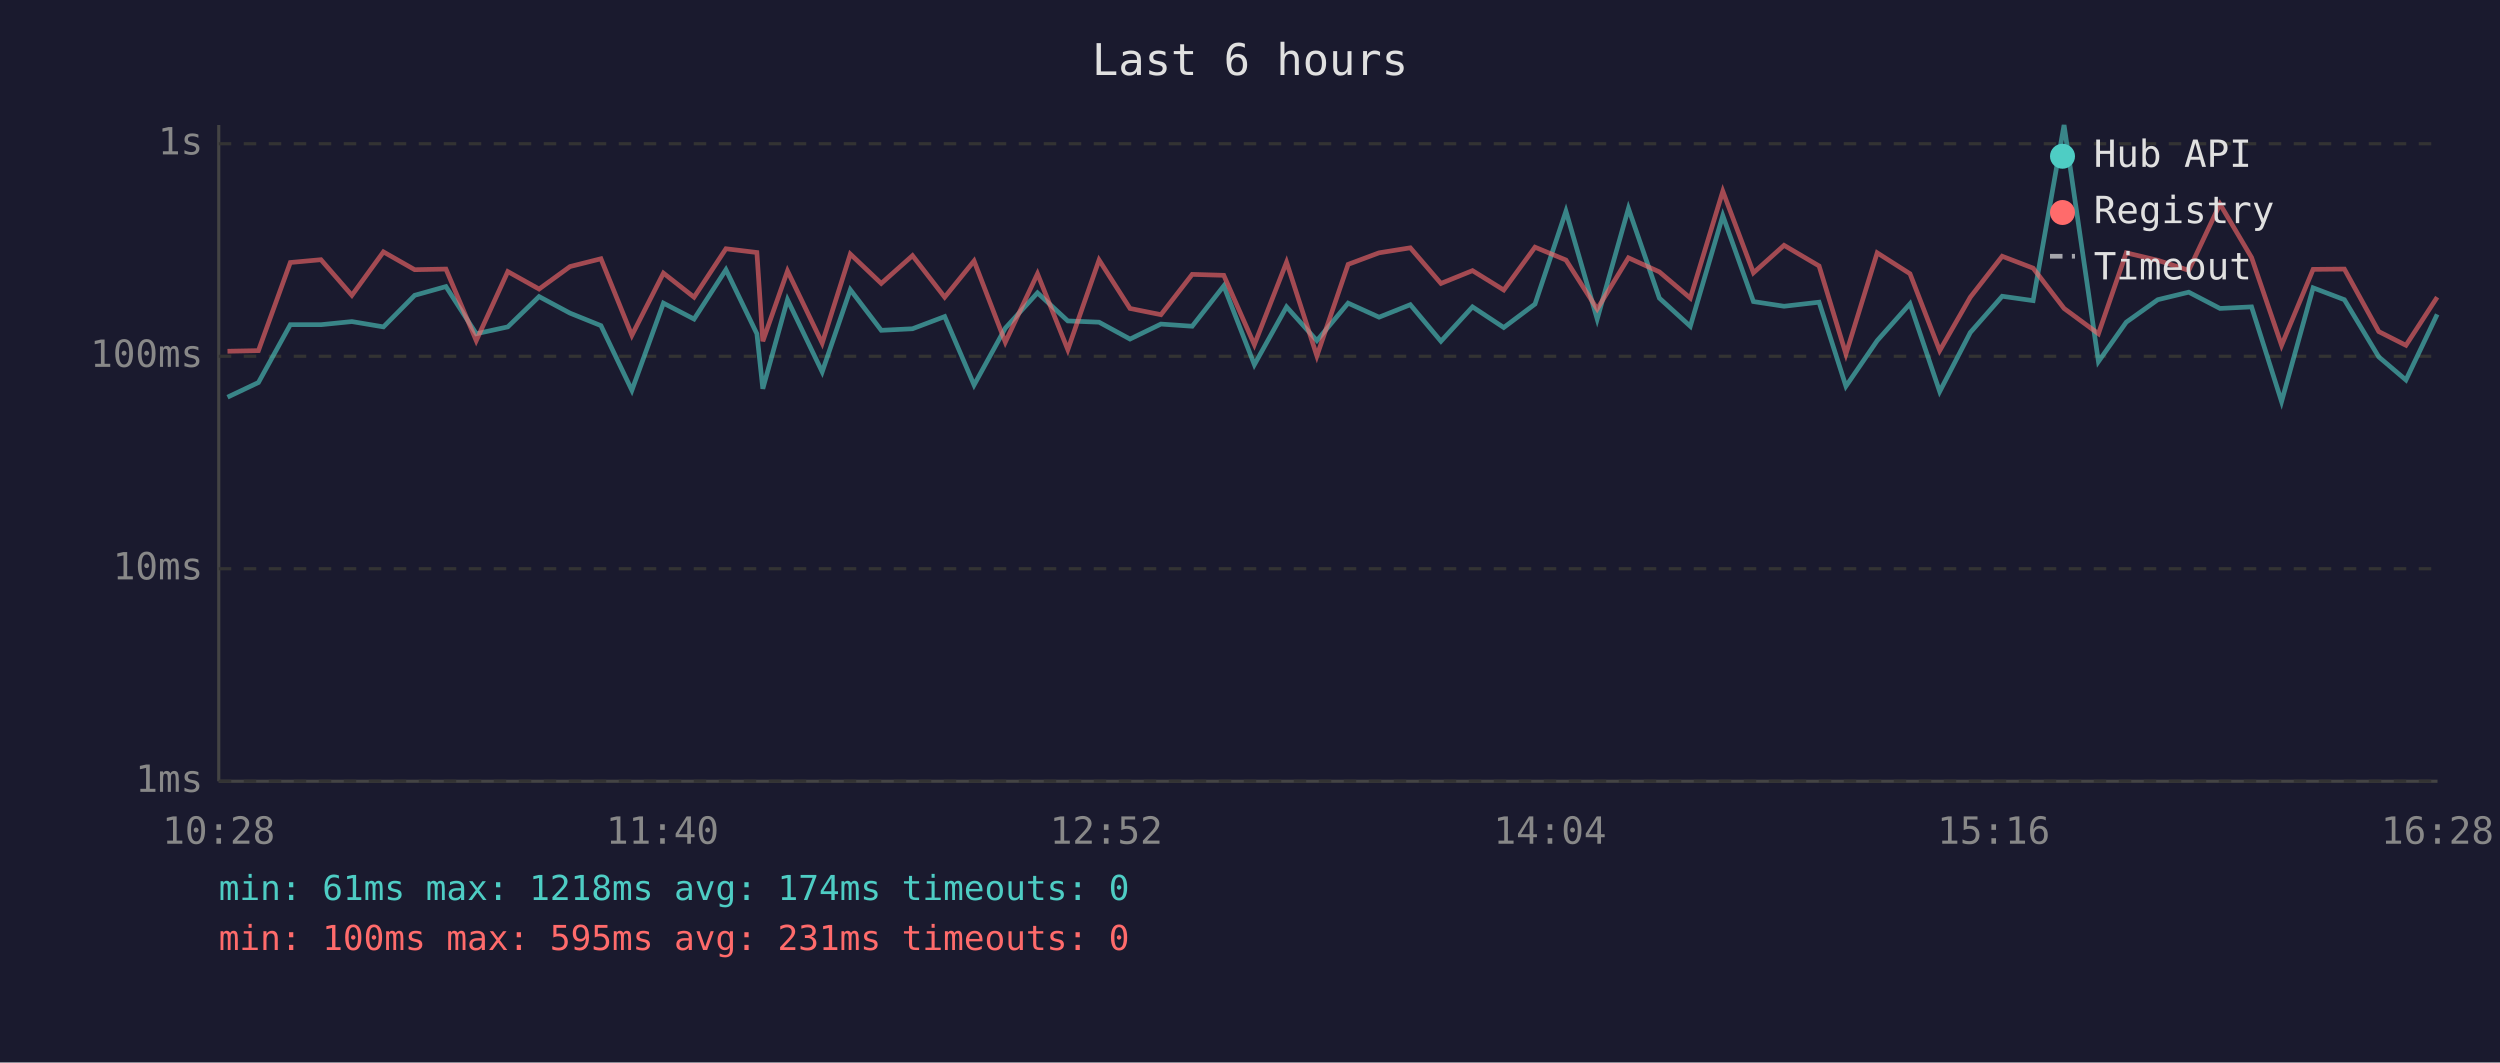
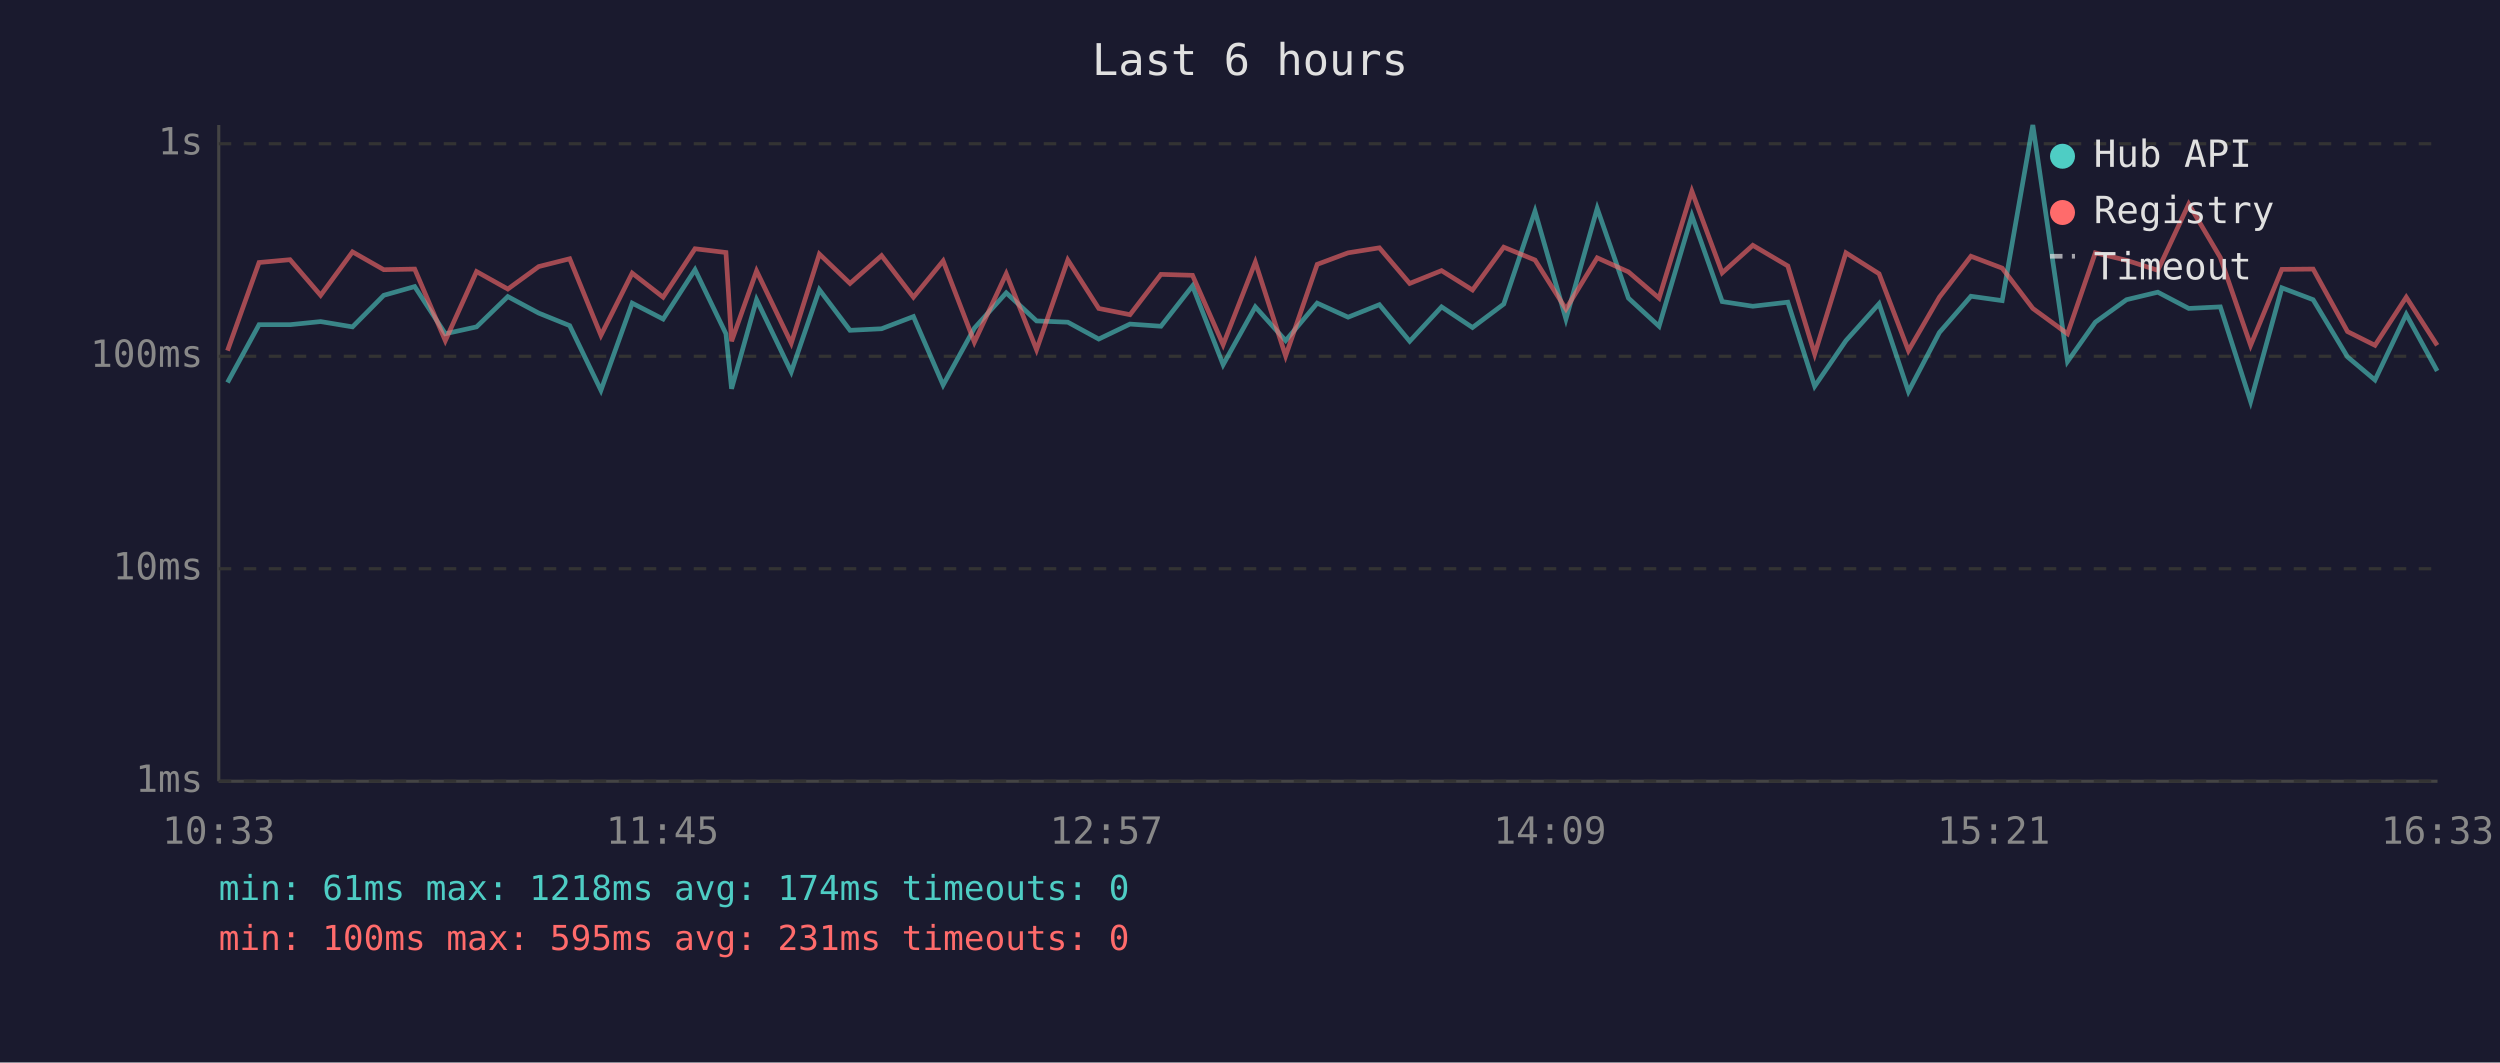
<svg xmlns="http://www.w3.org/2000/svg" viewBox="0 0 800 340" font-family="monospace" font-size="12">
  <rect width="800" height="340" fill="#1a1a2e" />
  <text x="400" y="24" fill="#e0e0e0" font-size="14" text-anchor="middle">Last 6 hours</text>
  <line x1="70" y1="40" x2="70" y2="250" stroke="#444" stroke-width="1" />
  <line x1="70" y1="250" x2="780" y2="250" stroke="#444" stroke-width="1" />
  <line x1="70" y1="250" x2="780" y2="250" stroke="#333" stroke-width="1" stroke-dasharray="4" />
  <text x="65" y="250" fill="#888" text-anchor="end" dominant-baseline="middle">1ms</text>
  <line x1="70" y1="182" x2="780" y2="182" stroke="#333" stroke-width="1" stroke-dasharray="4" />
  <text x="65" y="182" fill="#888" text-anchor="end" dominant-baseline="middle">10ms</text>
  <line x1="70" y1="114" x2="780" y2="114" stroke="#333" stroke-width="1" stroke-dasharray="4" />
  <text x="65" y="114" fill="#888" text-anchor="end" dominant-baseline="middle">100ms</text>
  <line x1="70" y1="46" x2="780" y2="46" stroke="#333" stroke-width="1" stroke-dasharray="4" />
  <text x="65" y="46" fill="#888" text-anchor="end" dominant-baseline="middle">1s</text>
-   <text x="70" y="270" fill="#888" text-anchor="middle">10:28</text>
-   <text x="212" y="270" fill="#888" text-anchor="middle">11:40</text>
-   <text x="354" y="270" fill="#888" text-anchor="middle">12:52</text>
-   <text x="496" y="270" fill="#888" text-anchor="middle">14:04</text>
-   <text x="638" y="270" fill="#888" text-anchor="middle">15:16</text>
-   <text x="780" y="270" fill="#888" text-anchor="middle">16:28</text>
-   <polyline points="72.8,127.1 82.7,122.4 92.9,103.9 102.7,103.9 112.6,102.9 122.7,104.6 132.7,94.5 142.7,91.7 152.4,106.8 162.5,104.6 172.5,94.9 182.4,100.2 192.3,104.2 202.2,124.9 212.3,97.0 222.1,102.1 232.3,86.3 242.2,106.8 244.1,124.4 252.0,95.9 263.1,119.0 272.1,92.7 282.0,105.7 292.0,105.2 302.3,101.3 311.7,123.2 321.7,105.0 332.0,93.7 341.7,102.7 351.7,103.1 361.6,108.5 371.5,103.7 381.5,104.4 391.6,91.5 401.4,116.7 411.7,98.2 421.4,109.0 431.4,97.0 441.3,101.5 451.3,97.5 461.1,109.2 471.2,98.2 481.2,104.8 491.2,97.3 501.1,67.6 511.1,102.1 521.1,66.7 531.0,95.4 540.9,104.4 551.3,69.0 561.1,96.5 570.9,98.0 582.1,96.7 590.7,123.6 600.7,109.0 611.2,97.2 620.7,125.3 630.5,106.4 640.7,94.8 650.6,96.2 660.5,40.0 671.5,115.7 680.4,103.1 690.5,95.9 700.4,93.5 710.4,98.7 720.5,98.2 730.1,128.5 740.2,92.1 750.2,95.9 761.2,114.2 769.9,121.6 779.9,100.6" fill="none" stroke="#4ecdc4" stroke-width="1.5" opacity="0.6" />
-   <polyline points="72.8,112.4 82.7,112.2 92.9,84.0 102.7,83.1 112.6,94.5 122.7,80.6 132.7,86.3 142.7,86.1 152.4,109.0 162.5,86.9 172.5,92.5 182.4,85.3 192.3,82.8 202.2,107.3 212.3,87.4 222.1,95.1 232.3,79.6 242.2,80.8 244.1,109.2 252.0,86.7 263.1,109.8 272.1,81.3 282.0,90.7 292.0,81.8 302.3,95.1 311.7,83.5 321.7,109.5 332.0,87.6 341.7,111.9 351.7,83.2 361.6,98.7 371.5,100.7 381.5,87.8 391.6,88.1 401.4,110.3 411.7,83.9 421.4,113.9 431.4,84.6 441.3,80.9 451.3,79.3 461.1,90.7 471.2,86.6 481.2,92.8 491.2,79.1 501.1,83.2 511.1,98.9 521.1,82.5 531.0,87.0 540.9,95.4 551.3,61.2 561.1,87.3 570.9,78.5 582.1,85.1 590.7,113.3 600.7,80.9 611.2,87.6 620.7,112.2 630.5,95.1 640.7,82.0 650.6,85.8 660.5,98.7 671.5,106.8 680.4,80.9 690.5,83.3 700.4,86.5 710.4,65.3 720.5,82.4 730.1,110.5 740.2,86.2 750.2,86.1 761.2,106.1 769.9,110.5 779.9,95.1" fill="none" stroke="#ff6b6b" stroke-width="1.5" opacity="0.6" />
+   <text x="70" y="270" fill="#888" text-anchor="middle">10:33</text>
+   <text x="212" y="270" fill="#888" text-anchor="middle">11:45</text>
+   <text x="354" y="270" fill="#888" text-anchor="middle">12:57</text>
+   <text x="496" y="270" fill="#888" text-anchor="middle">14:09</text>
+   <text x="638" y="270" fill="#888" text-anchor="middle">15:21</text>
+   <text x="780" y="270" fill="#888" text-anchor="middle">16:33</text>
+   <polyline points="72.8,122.4 82.9,103.9 92.8,103.9 102.6,102.9 112.8,104.6 122.8,94.5 132.7,91.7 142.5,106.8 152.5,104.6 162.5,94.9 172.4,100.2 182.3,104.2 192.3,124.9 202.3,97.0 212.2,102.1 222.4,86.3 232.3,106.8 234.1,124.4 242.1,95.9 253.2,119.0 262.2,92.7 272.0,105.7 282.1,105.2 292.3,101.3 301.8,123.2 311.8,105.0 322.0,93.7 331.7,102.7 341.7,103.1 351.6,108.5 361.6,103.7 371.5,104.4 381.6,91.5 391.4,116.7 401.7,98.2 411.4,109.0 421.5,97.0 431.4,101.5 441.4,97.5 451.1,109.2 461.3,98.2 471.2,104.8 481.2,97.3 491.2,67.6 501.1,102.1 511.1,66.7 521.1,95.4 530.9,104.4 541.4,69.0 551.1,96.5 560.9,98.0 572.1,96.7 580.7,123.6 590.7,109.0 601.3,97.2 610.7,125.3 620.6,106.4 630.7,94.8 640.7,96.2 650.5,40.0 661.6,115.7 670.5,103.1 680.5,95.9 690.5,93.5 700.4,98.7 710.5,98.2 720.2,128.5 730.2,92.1 740.2,95.9 751.2,114.2 760.0,121.6 770.0,100.6 779.9,118.7" fill="none" stroke="#4ecdc4" stroke-width="1.5" opacity="0.6" />
+   <polyline points="72.8,112.2 82.9,84.0 92.8,83.1 102.6,94.5 112.8,80.6 122.8,86.3 132.7,86.1 142.5,109.0 152.5,86.9 162.5,92.5 172.4,85.3 182.3,82.8 192.3,107.3 202.3,87.4 212.2,95.1 222.4,79.6 232.3,80.8 234.1,109.2 242.1,86.7 253.2,109.8 262.2,81.3 272.0,90.7 282.1,81.8 292.3,95.1 301.8,83.5 311.8,109.5 322.0,87.6 331.7,111.9 341.7,83.2 351.6,98.7 361.6,100.7 371.5,87.8 381.6,88.1 391.4,110.3 401.7,83.9 411.4,113.9 421.5,84.6 431.4,80.9 441.4,79.3 451.1,90.7 461.3,86.6 471.2,92.8 481.2,79.1 491.2,83.2 501.1,98.9 511.1,82.5 521.1,87.0 530.9,95.4 541.4,61.2 551.1,87.3 560.9,78.5 572.1,85.1 580.7,113.3 590.7,80.9 601.3,87.6 610.7,112.2 620.6,95.1 630.7,82.0 640.7,85.8 650.5,98.7 661.6,106.8 670.5,80.9 680.5,83.3 690.5,86.5 700.4,65.3 710.5,82.4 720.2,110.5 730.2,86.2 740.2,86.1 751.2,106.1 760.0,110.5 770.0,95.1 779.9,110.5" fill="none" stroke="#ff6b6b" stroke-width="1.5" opacity="0.6" />
  <circle cx="660" cy="50" r="4" fill="#4ecdc4" />
  <text x="670" y="50" fill="#e0e0e0" dominant-baseline="middle">Hub API</text>
  <circle cx="660" cy="68" r="4" fill="#ff6b6b" />
  <text x="670" y="68" fill="#e0e0e0" dominant-baseline="middle">Registry</text>
  <line x1="656" y1="82" x2="664" y2="82" stroke="#e0e0e0" stroke-width="1.5" stroke-dasharray="4,3" opacity="0.7" />
  <text x="670" y="86" fill="#e0e0e0" dominant-baseline="middle">Timeout</text>
  <text x="70" y="288" fill="#4ecdc4" font-size="11">min: 61ms  max: 1218ms  avg: 174ms  timeouts: 0</text>
  <text x="70" y="304" fill="#ff6b6b" font-size="11">min: 100ms  max: 595ms  avg: 231ms  timeouts: 0</text>
</svg>
